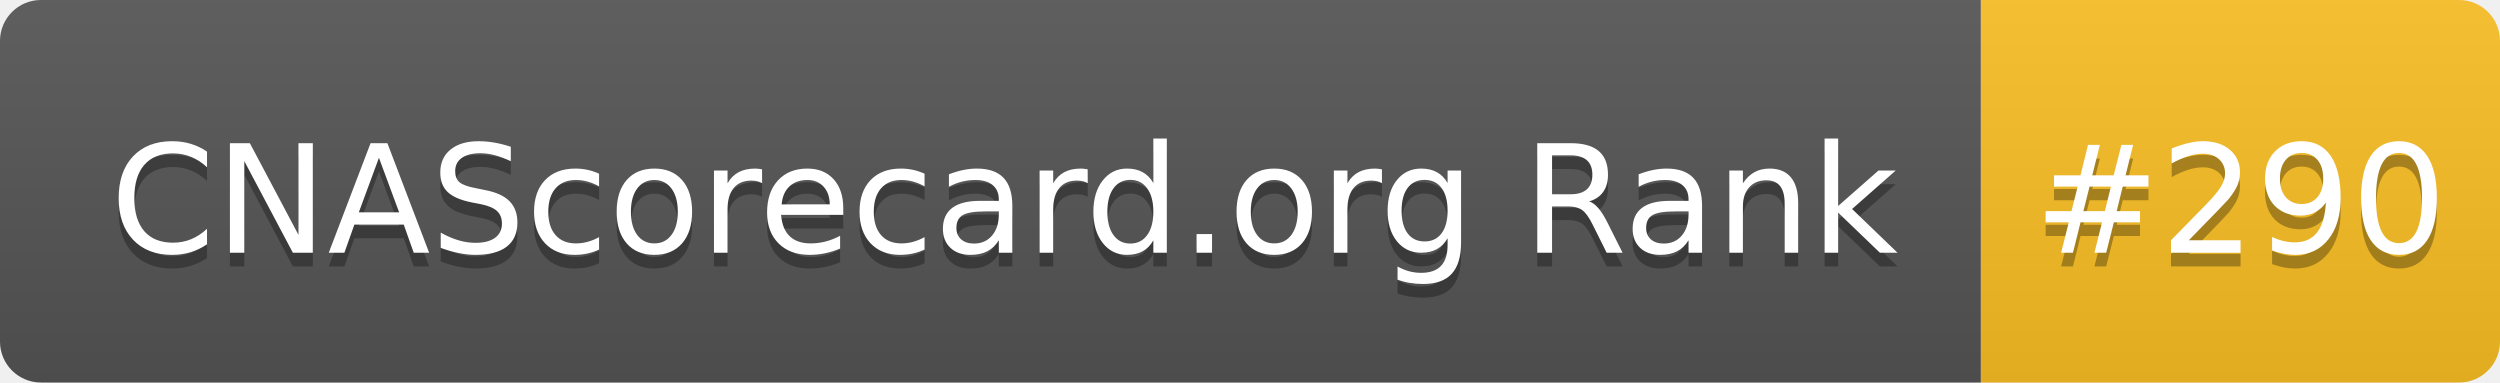
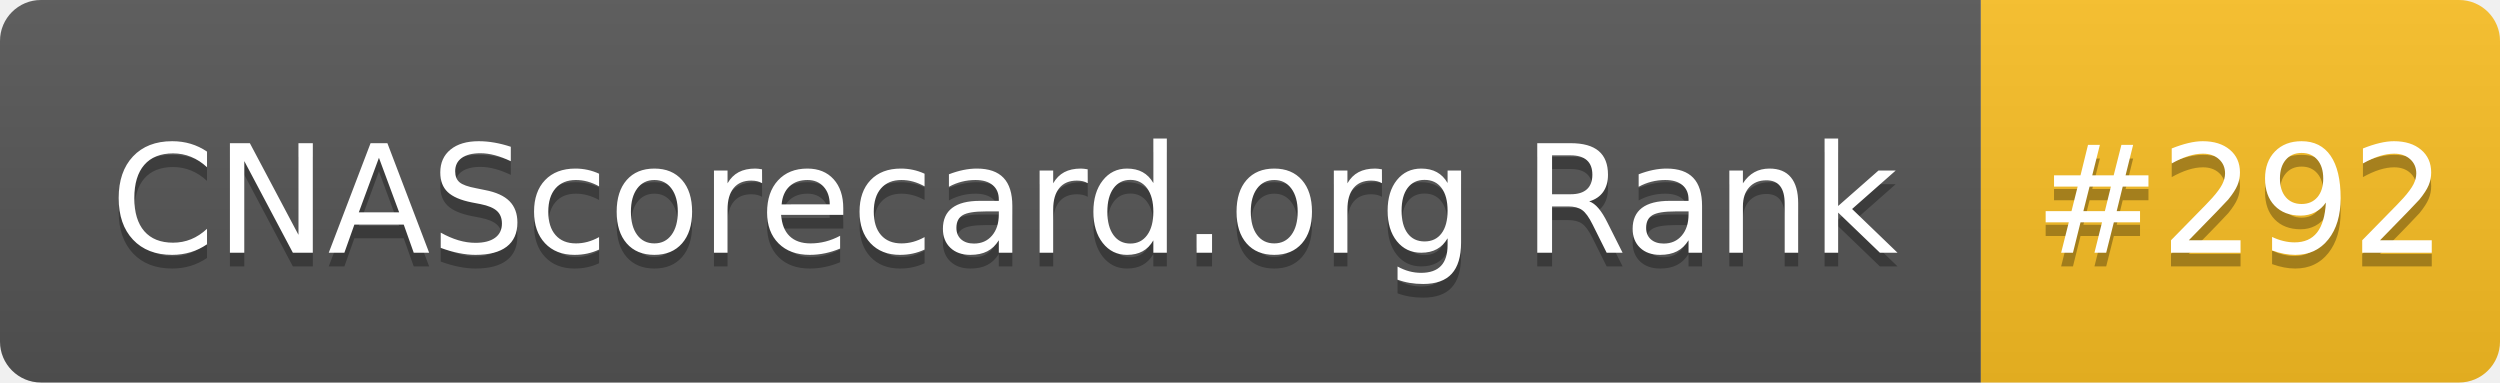
- <svg xmlns="http://www.w3.org/2000/svg" width="183" height="28" role="img" aria-label="CNAScorecard.org Rank: #290">
+ <svg xmlns="http://www.w3.org/2000/svg" width="183" height="28" role="img" aria-label="CNAScorecard.org Rank: #292">
  <linearGradient id="s" x2="0" y2="100%">
    <stop offset="0" stop-color="#bbb" stop-opacity=".1" />
    <stop offset="1" stop-opacity=".1" />
  </linearGradient>
  <clipPath id="r">
    <rect width="183" height="28" rx="3" fill="#fff" />
  </clipPath>
  <g clip-path="url(#r)">
    <rect width="145" height="28" fill="#555" />
    <rect x="145" width="38" height="28" fill="#FBBF24" />
    <rect width="183" height="28" fill="url(#s)" />
  </g>
  <g fill="#fff" text-anchor="middle" font-family="Verdana,Geneva,DejaVu Sans,sans-serif" text-rendering="geometricPrecision" font-size="110">
    <text aria-hidden="true" x="735" y="195" fill="#010101" fill-opacity=".3" transform="scale(.1)" textLength="1350">CNAScorecard.org Rank</text>
    <text x="735" y="185" transform="scale(.1)" fill="#fff" textLength="1350">CNAScorecard.org Rank</text>
-     <text aria-hidden="true" x="1640" y="195" fill="#010101" fill-opacity=".3" transform="scale(.1)" textLength="280">#290</text>
-     <text x="1640" y="185" transform="scale(.1)" fill="#fff" textLength="280">#290</text>
+     <text aria-hidden="true" x="1640" y="195" fill="#010101" fill-opacity=".3" transform="scale(.1)" textLength="280">#292</text>
+     <text x="1640" y="185" transform="scale(.1)" fill="#fff" textLength="280">#292</text>
  </g>
</svg>
